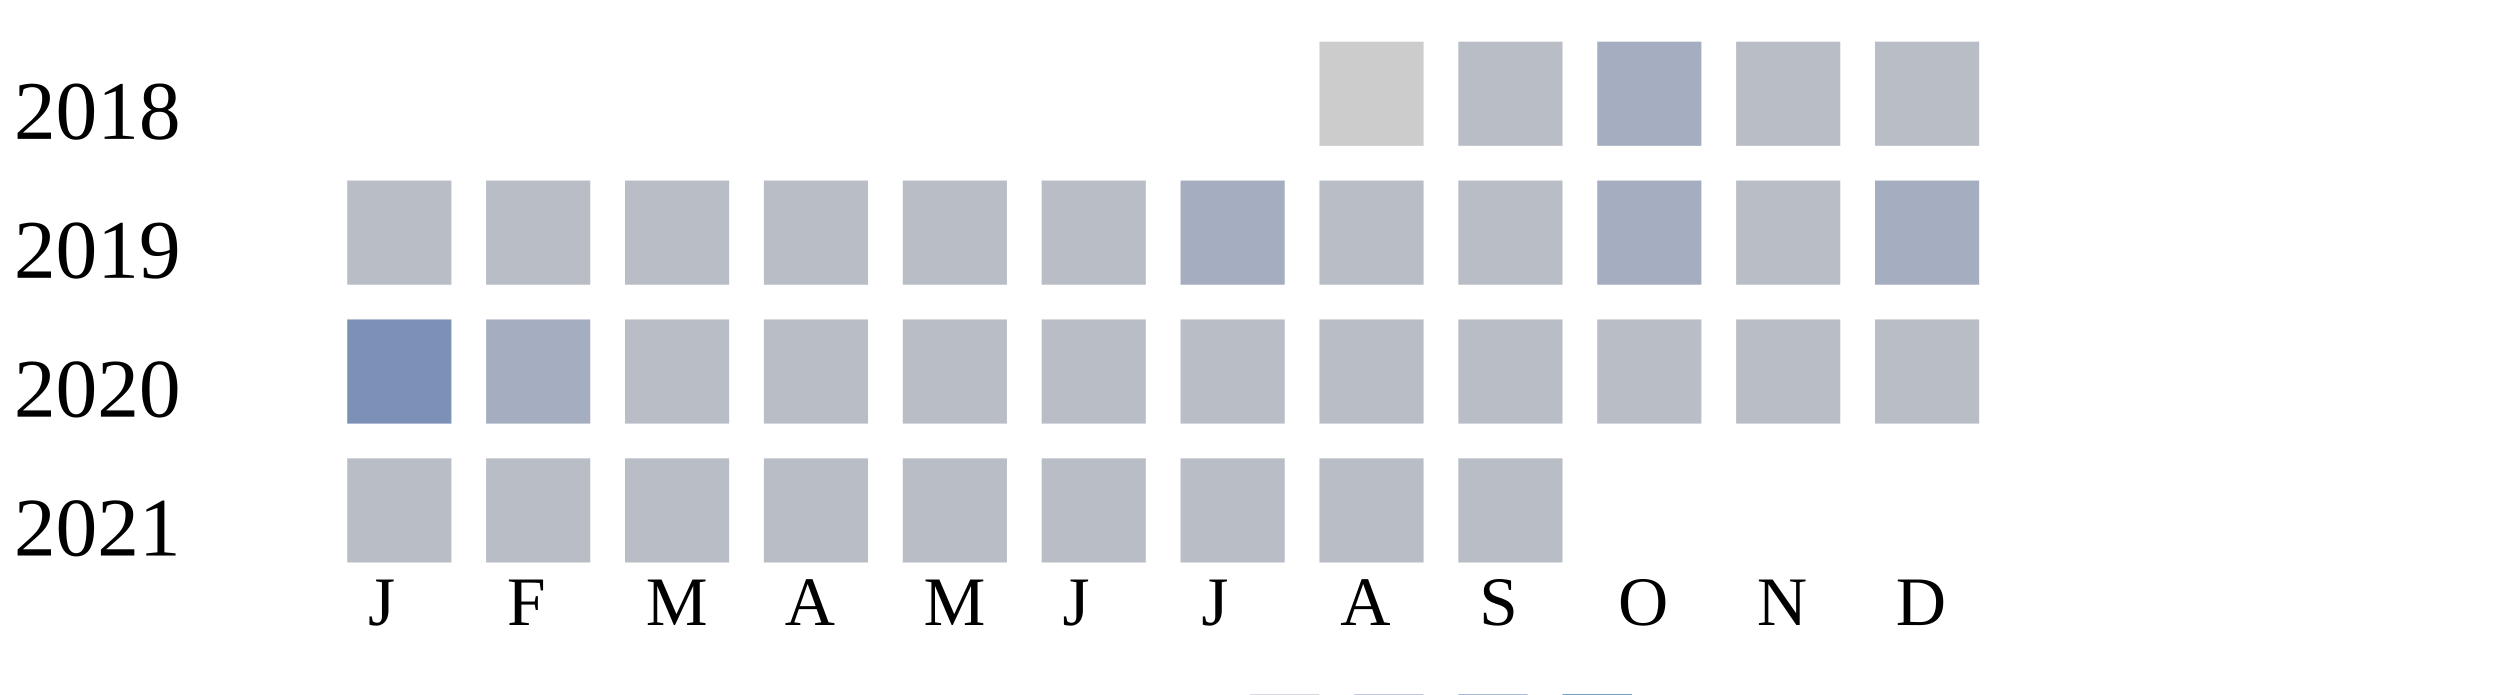
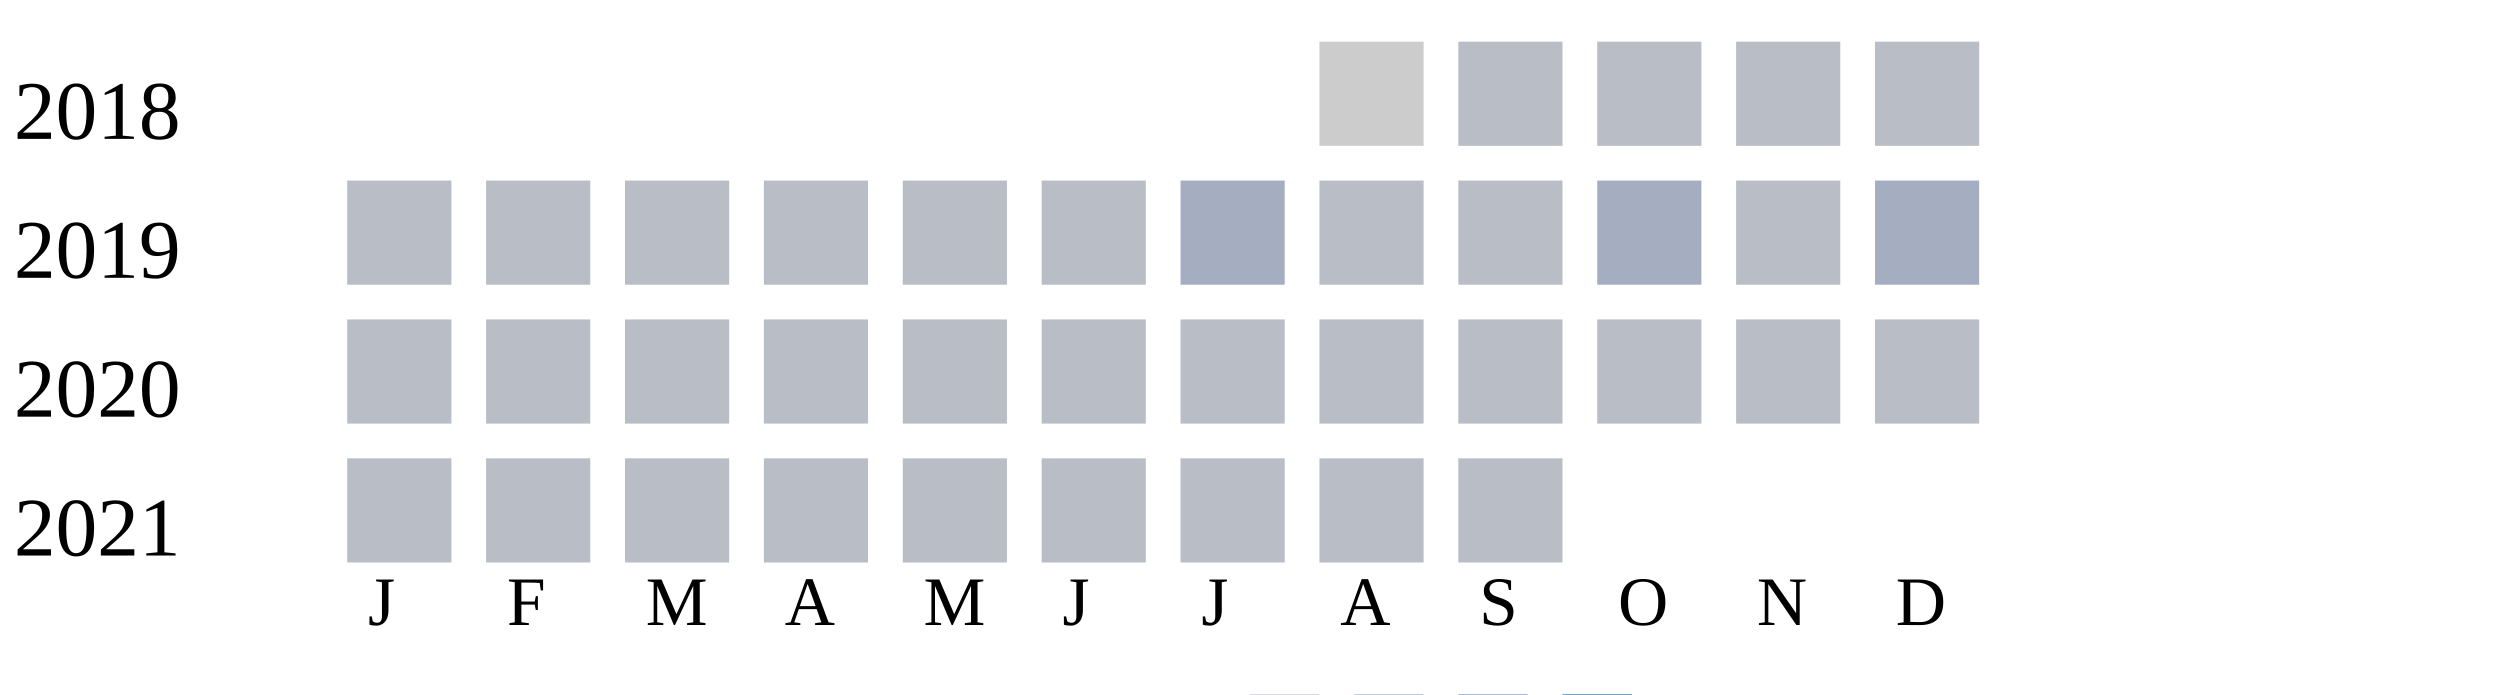
<svg xmlns="http://www.w3.org/2000/svg" width="360" height="100">
  <g transform="translate(0 0)">
    <text x="2" y="20">2018</text>
    <rect x="190" y="6" width="15" height="15" fill="#cccccc" />
    <rect x="210" y="6" width="15" height="15" fill="#b9bdc6" />
-     <rect x="230" y="6" width="15" height="15" fill="#a5aec0" />
+     <rect x="230" y="6" width="15" height="15" fill="#b9bdc6" />
    <rect x="250" y="6" width="15" height="15" fill="#b9bdc6" />
    <rect x="270" y="6" width="15" height="15" fill="#b9bdc6" />
  </g>
  <g transform="translate(0 20)">
    <text x="2" y="20">2019</text>
    <rect x="50" y="6" width="15" height="15" fill="#b9bdc6" />
    <rect x="70" y="6" width="15" height="15" fill="#b9bdc6" />
    <rect x="90" y="6" width="15" height="15" fill="#b9bdc6" />
    <rect x="110" y="6" width="15" height="15" fill="#b9bdc6" />
    <rect x="130" y="6" width="15" height="15" fill="#b9bdc6" />
    <rect x="150" y="6" width="15" height="15" fill="#b9bdc6" />
    <rect x="170" y="6" width="15" height="15" fill="#a5aec0" />
    <rect x="190" y="6" width="15" height="15" fill="#b9bdc6" />
    <rect x="210" y="6" width="15" height="15" fill="#b9bdc6" />
    <rect x="230" y="6" width="15" height="15" fill="#a5aec0" />
    <rect x="250" y="6" width="15" height="15" fill="#b9bdc6" />
    <rect x="270" y="6" width="15" height="15" fill="#a5aec0" />
  </g>
  <g transform="translate(0 40)">
    <text x="2" y="20">2020</text>
-     <rect x="50" y="6" width="15" height="15" fill="#7d90b5" />
-     <rect x="70" y="6" width="15" height="15" fill="#a5aec0" />
+     <rect x="50" y="6" width="15" height="15" fill="#b9bdc6" />
+     <rect x="70" y="6" width="15" height="15" fill="#b9bdc6" />
    <rect x="90" y="6" width="15" height="15" fill="#b9bdc6" />
    <rect x="110" y="6" width="15" height="15" fill="#b9bdc6" />
    <rect x="130" y="6" width="15" height="15" fill="#b9bdc6" />
    <rect x="150" y="6" width="15" height="15" fill="#b9bdc6" />
    <rect x="170" y="6" width="15" height="15" fill="#b9bdc6" />
    <rect x="190" y="6" width="15" height="15" fill="#b9bdc6" />
    <rect x="210" y="6" width="15" height="15" fill="#b9bdc6" />
    <rect x="230" y="6" width="15" height="15" fill="#b9bdc6" />
    <rect x="250" y="6" width="15" height="15" fill="#b9bdc6" />
    <rect x="270" y="6" width="15" height="15" fill="#b9bdc6" />
  </g>
  <g transform="translate(0 60)">
    <text x="2" y="20">2021</text>
    <rect x="50" y="6" width="15" height="15" fill="#b9bdc6" />
    <rect x="70" y="6" width="15" height="15" fill="#b9bdc6" />
    <rect x="90" y="6" width="15" height="15" fill="#b9bdc6" />
    <rect x="110" y="6" width="15" height="15" fill="#b9bdc6" />
    <rect x="130" y="6" width="15" height="15" fill="#b9bdc6" />
    <rect x="150" y="6" width="15" height="15" fill="#b9bdc6" />
    <rect x="170" y="6" width="15" height="15" fill="#b9bdc6" />
    <rect x="190" y="6" width="15" height="15" fill="#b9bdc6" />
    <rect x="210" y="6" width="15" height="15" fill="#b9bdc6" />
  </g>
  <text style="font-size: 10px; text-align: center" x="53" y="90">J</text>
  <text style="font-size: 10px; text-align: center" x="73" y="90">F</text>
  <text style="font-size: 10px; text-align: center" x="93" y="90">M</text>
  <text style="font-size: 10px; text-align: center" x="113" y="90">A</text>
  <text style="font-size: 10px; text-align: center" x="133" y="90">M</text>
  <text style="font-size: 10px; text-align: center" x="153" y="90">J</text>
  <text style="font-size: 10px; text-align: center" x="173" y="90">J</text>
  <text style="font-size: 10px; text-align: center" x="193" y="90">A</text>
  <text style="font-size: 10px; text-align: center" x="213" y="90">S</text>
  <text style="font-size: 10px; text-align: center" x="233" y="90">O</text>
  <text style="font-size: 10px; text-align: center" x="253" y="90">N</text>
  <text style="font-size: 10px; text-align: center" x="273" y="90">D</text>
  <text style="font-size: 10px;" x="155" y="109">Less</text>
  <rect fill="#b9bdc6" width="10" height="10" x="180" y="100" />
  <rect fill="#919fba" width="10" height="10" x="195" y="100" />
  <rect fill="#6882ae" width="10" height="10" x="210" y="100" />
  <rect fill="#005a9c" width="10" height="10" x="225" y="100" />
  <text x="240" y="109" style="font-size: 10px;">More</text>
</svg>
